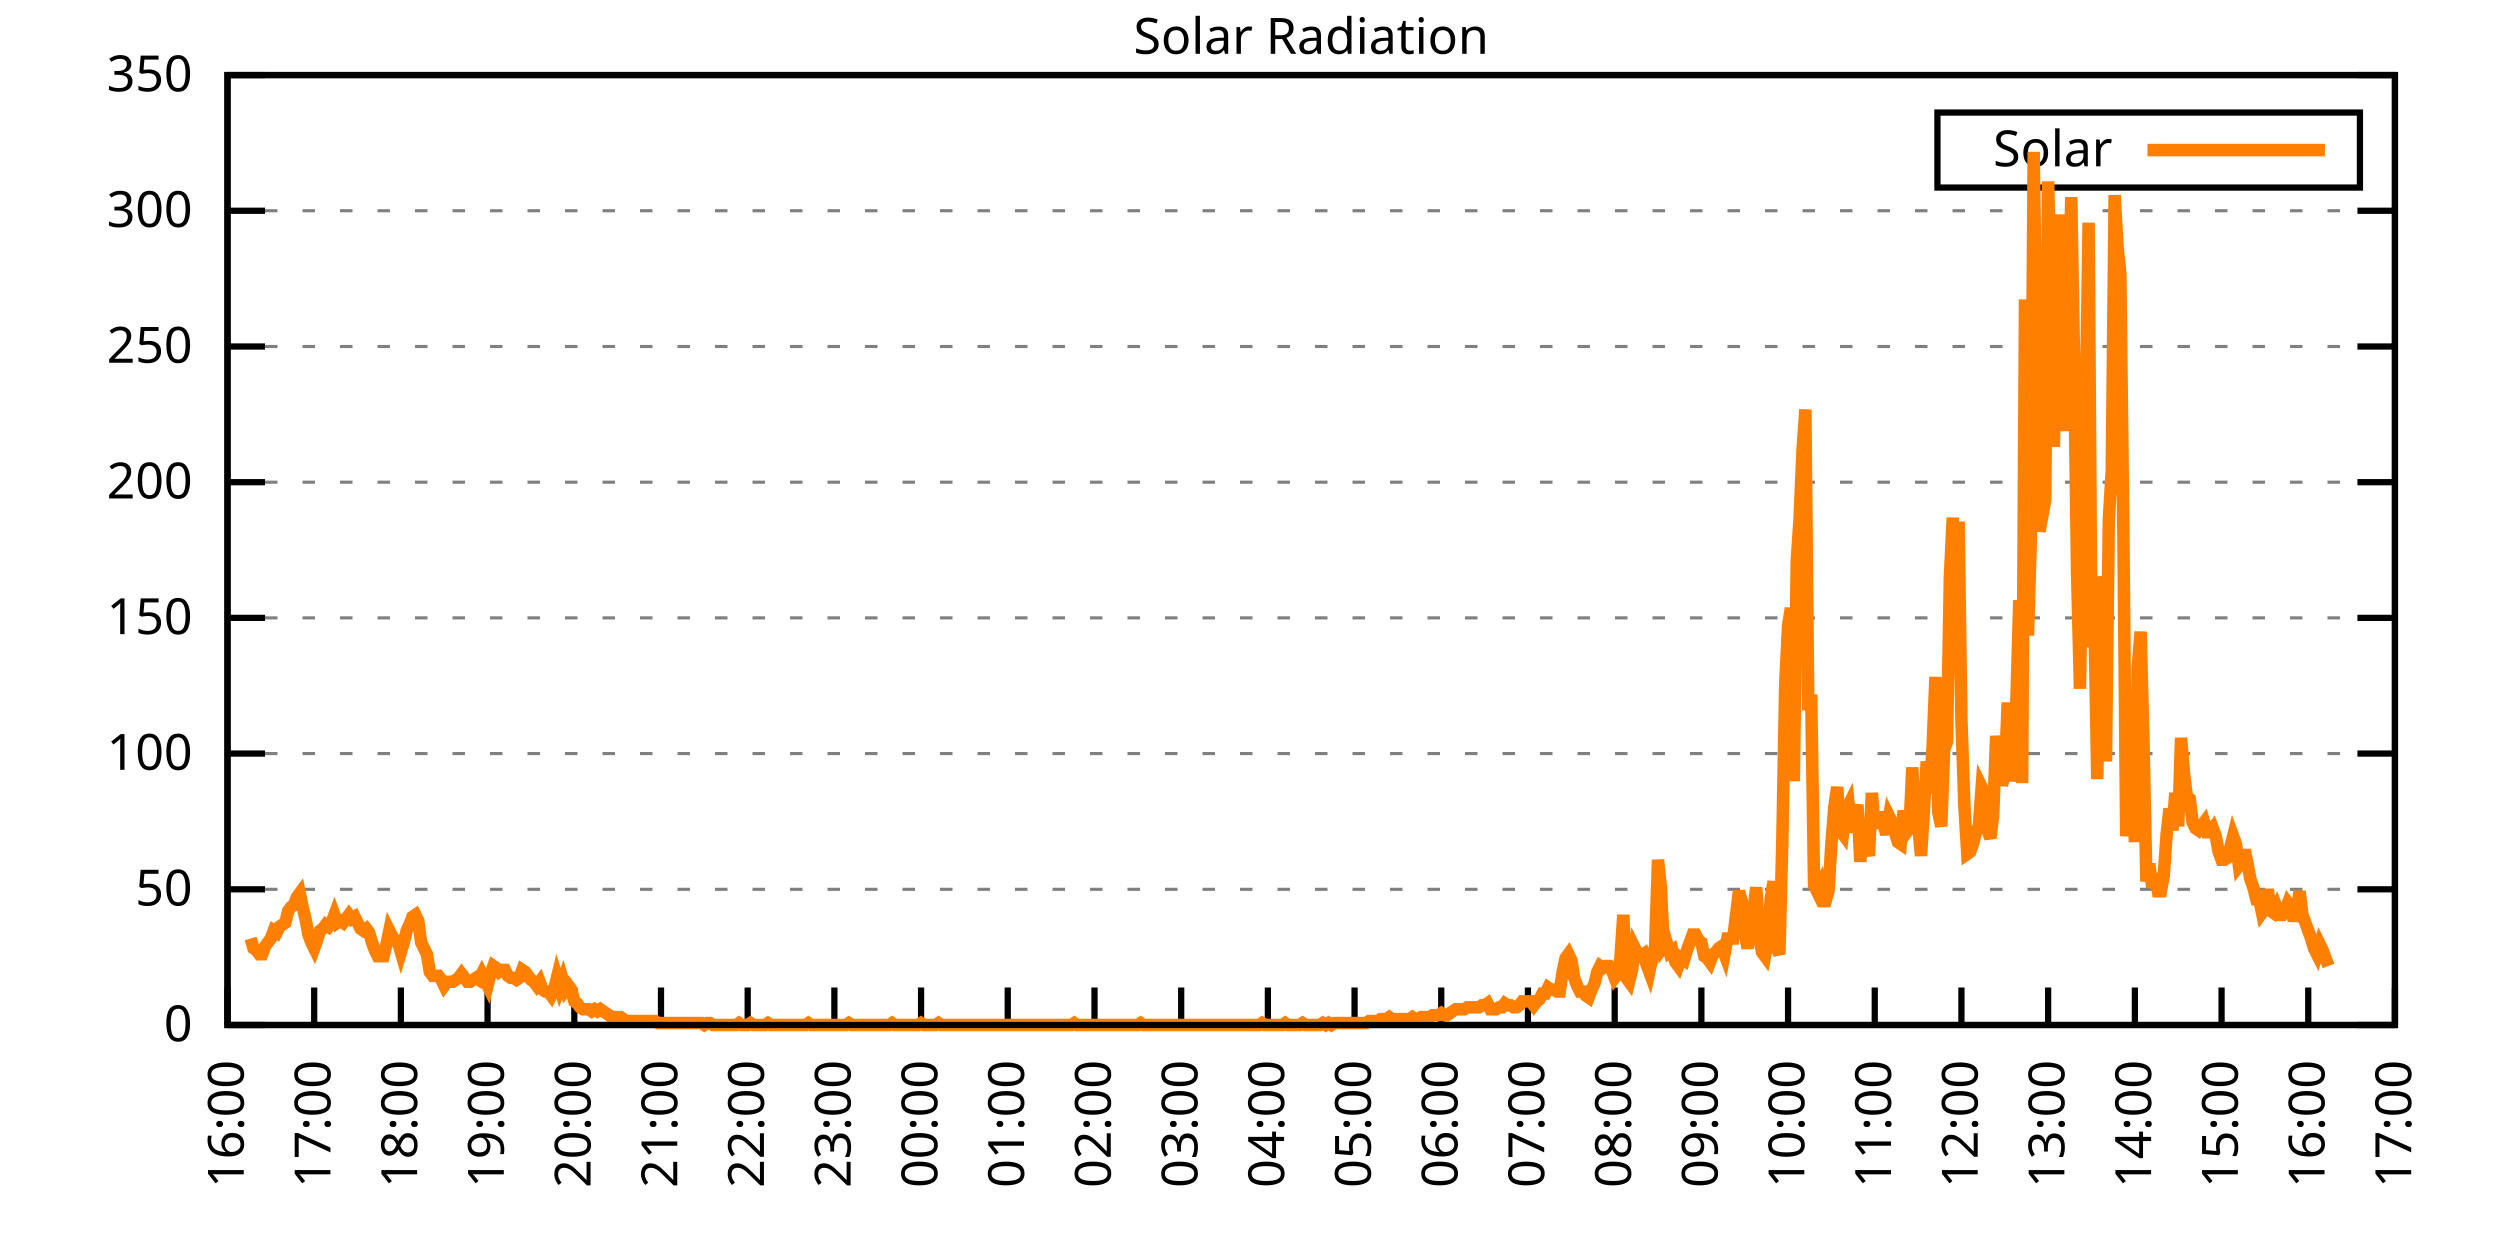
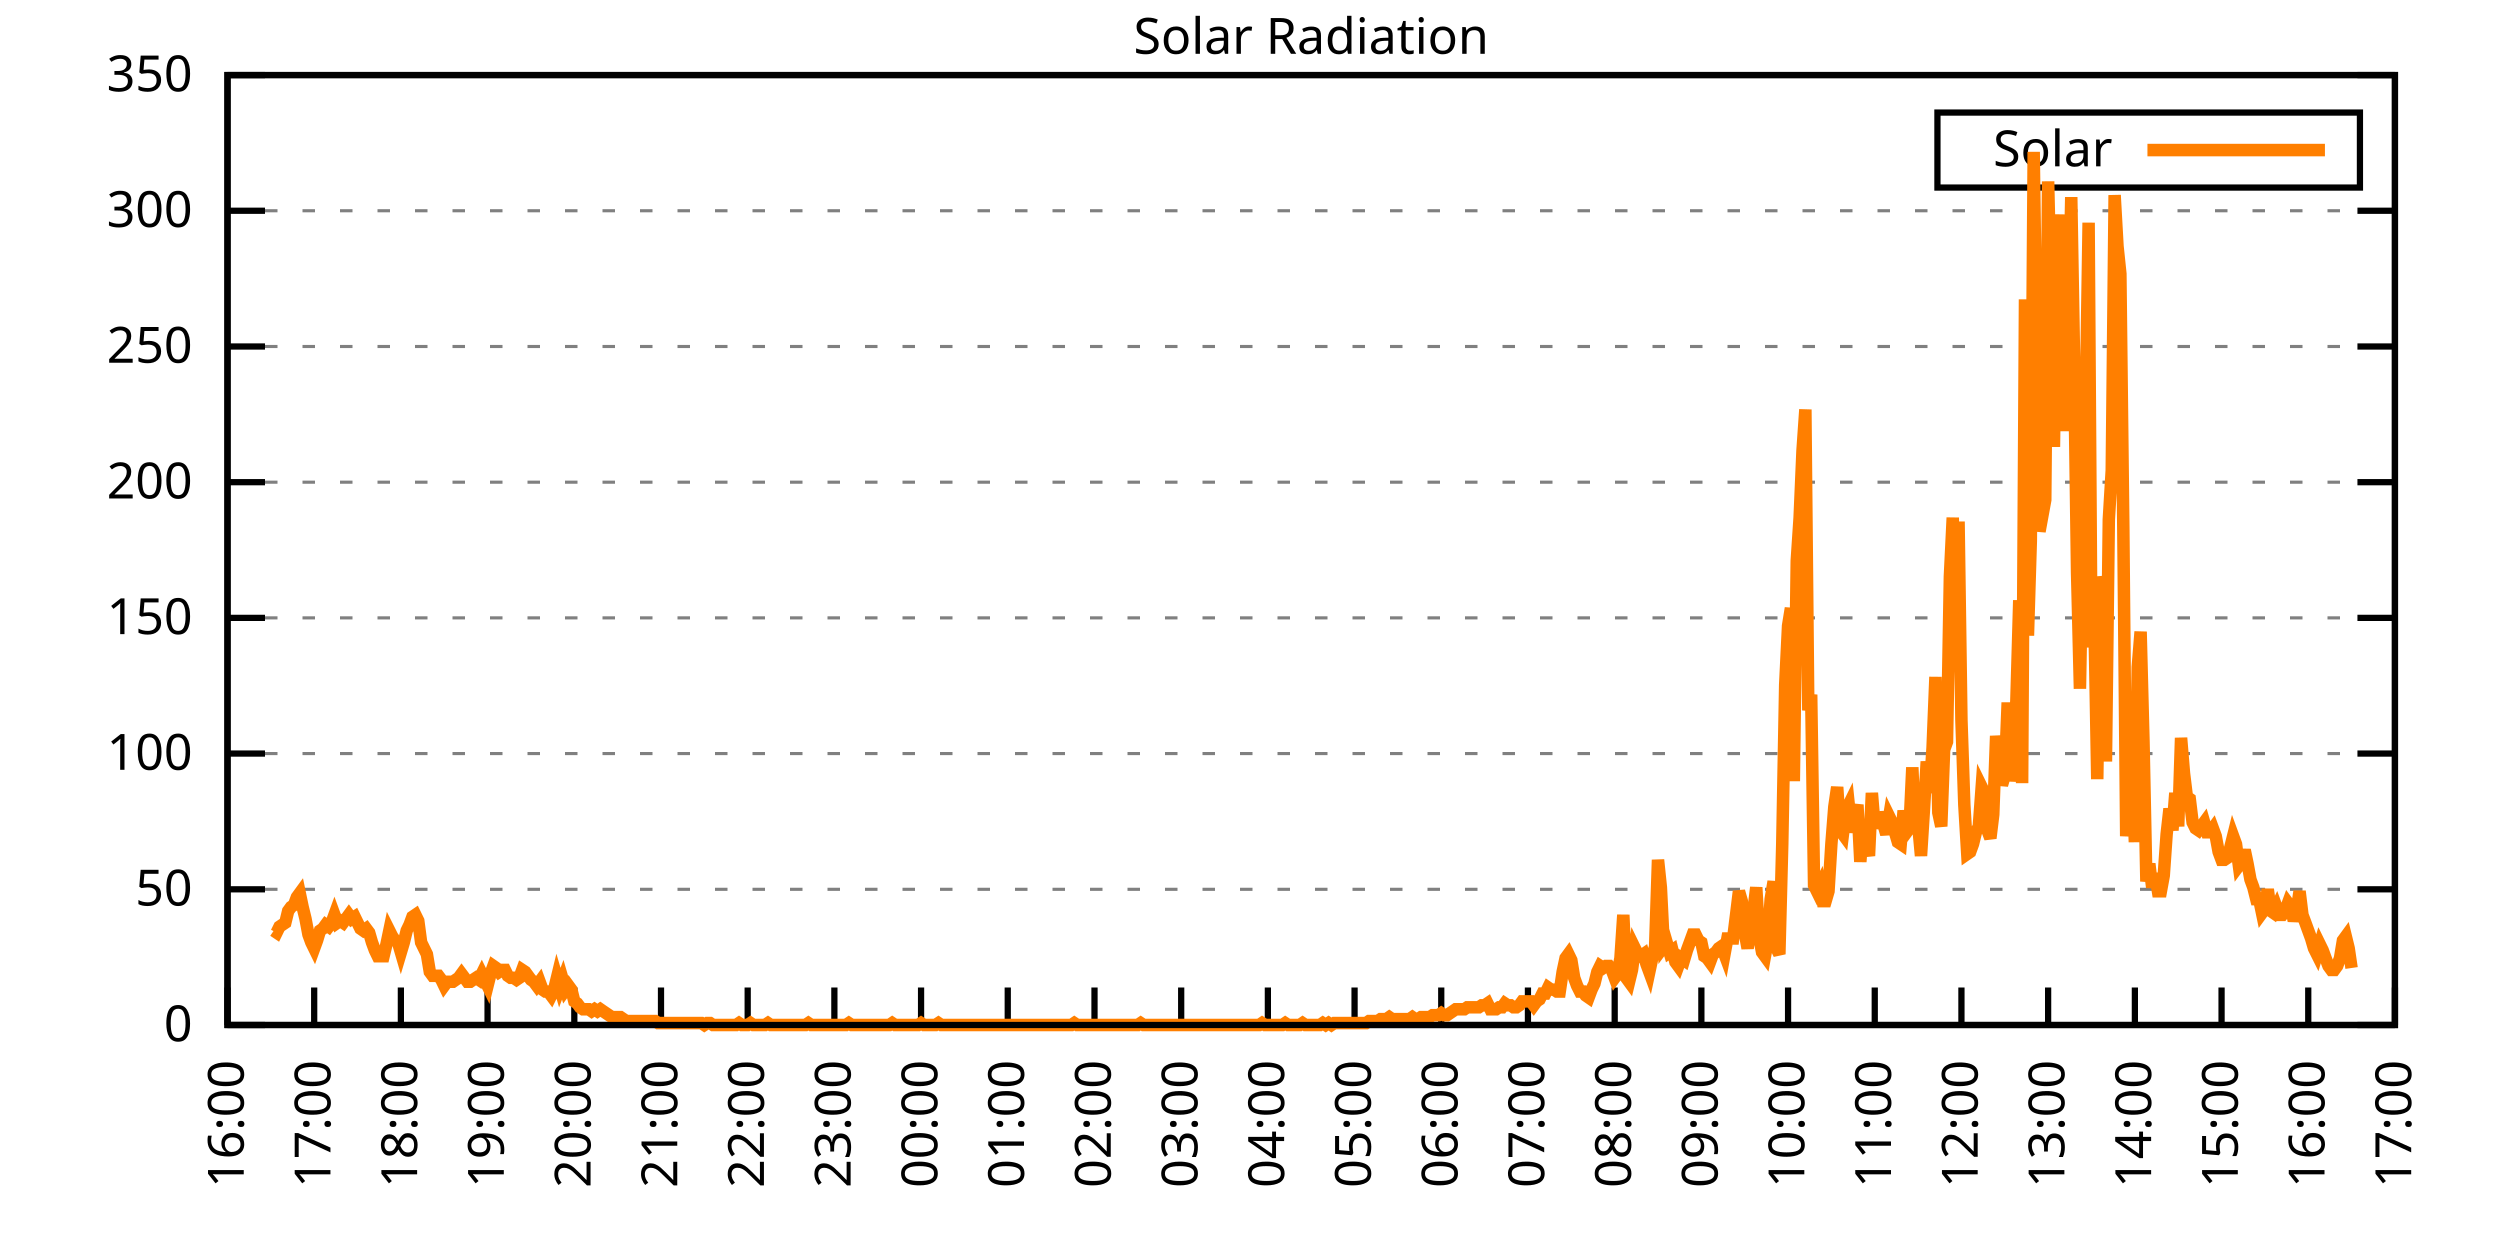
<svg xmlns="http://www.w3.org/2000/svg" xmlns:xlink="http://www.w3.org/1999/xlink" width="400" height="200" viewBox="0 0 400 200">
  <g id="gnuplot_canvas">
    <rect x="0" y="0" width="400" height="200" fill="none" />
    <defs>
      <circle id="gpDot" r="0.5" stroke-width="0.5" stroke="currentColor" />
      <path id="gpPt0" stroke-width="0.333" stroke="currentColor" d="M-1,0 h2 M0,-1 v2" />
      <path id="gpPt1" stroke-width="0.333" stroke="currentColor" d="M-1,-1 L1,1 M1,-1 L-1,1" />
      <path id="gpPt2" stroke-width="0.333" stroke="currentColor" d="M-1,0 L1,0 M0,-1 L0,1 M-1,-1 L1,1 M-1,1 L1,-1" />
      <rect id="gpPt3" stroke-width="0.333" stroke="currentColor" x="-1" y="-1" width="2" height="2" />
      <rect id="gpPt4" stroke-width="0.333" stroke="currentColor" fill="currentColor" x="-1" y="-1" width="2" height="2" />
      <circle id="gpPt5" stroke-width="0.333" stroke="currentColor" cx="0" cy="0" r="1" />
      <use xlink:href="#gpPt5" id="gpPt6" fill="currentColor" stroke="none" />
      <path id="gpPt7" stroke-width="0.333" stroke="currentColor" d="M0,-1.33 L-1.33,0.67 L1.33,0.67 z" />
      <use xlink:href="#gpPt7" id="gpPt8" fill="currentColor" stroke="none" />
      <use xlink:href="#gpPt7" id="gpPt9" stroke="currentColor" transform="rotate(180)" />
      <use xlink:href="#gpPt9" id="gpPt10" fill="currentColor" stroke="none" />
      <use xlink:href="#gpPt3" id="gpPt11" stroke="currentColor" transform="rotate(45)" />
      <use xlink:href="#gpPt11" id="gpPt12" fill="currentColor" stroke="none" />
      <path id="gpPt13" stroke-width="0.333" stroke="currentColor" d="M0,1.330 L1.265,0.411 L0.782,-1.067 L-0.782,-1.076 L-1.265,0.411 z" />
      <use xlink:href="#gpPt13" id="gpPt14" fill="currentColor" stroke="none" />
      <filter id="textbox" filterUnits="objectBoundingBox" x="0" y="0" height="1" width="1">
        <feFlood flood-color="white" flood-opacity="1" result="bgnd" />
        <feComposite in="SourceGraphic" in2="bgnd" operator="atop" />
      </filter>
      <filter id="greybox" filterUnits="objectBoundingBox" x="0" y="0" height="1" width="1">
        <feFlood flood-color="lightgrey" flood-opacity="1" result="grey" />
        <feComposite in="SourceGraphic" in2="grey" operator="atop" />
      </filter>
    </defs>
    <g fill="none" color="white" stroke="currentColor" stroke-width="1.00" stroke-linecap="butt" stroke-linejoin="miter">
</g>
    <g fill="none" color="black" stroke="currentColor" stroke-width="1.00" stroke-linecap="butt" stroke-linejoin="miter">
      <g stroke="none" shape-rendering="crispEdges">
        <polygon fill="rgb(255, 255, 255)" points="36.40,164.00 383.18,164.00 383.18,12.02 36.40,12.02 " />
      </g>
    </g>
    <g fill="none" color="black" stroke="currentColor" stroke-width="1.00" stroke-linecap="butt" stroke-linejoin="miter">
</g>
    <g fill="none" color="black" stroke="black" stroke-width="0.50" stroke-linecap="butt" stroke-linejoin="miter">
</g>
    <g fill="none" color="gray" stroke="currentColor" stroke-width="0.50" stroke-linecap="butt" stroke-linejoin="miter">
      <path stroke="gray" stroke-dasharray="2,4" class="gridline" d="M36.40,164.00 L383.19,164.00  " />
    </g>
    <g fill="none" color="gray" stroke="gray" stroke-width="1.00" stroke-linecap="butt" stroke-linejoin="miter">
</g>
    <g fill="none" color="black" stroke="currentColor" stroke-width="1.00" stroke-linecap="butt" stroke-linejoin="miter">
      <path stroke="black" d="M36.40,164.00 L42.40,164.00 M383.19,164.00 L377.19,164.00  " />
      <g transform="translate(30.80,166.60)" stroke="none" fill="black" font-family="Sans" font-size="8.00" text-anchor="end">
        <text>
          <tspan font-family="Sans"> 0</tspan>
        </text>
      </g>
    </g>
    <g fill="none" color="black" stroke="currentColor" stroke-width="1.00" stroke-linecap="butt" stroke-linejoin="miter">
</g>
    <g fill="none" color="black" stroke="black" stroke-width="0.50" stroke-linecap="butt" stroke-linejoin="miter">
</g>
    <g fill="none" color="gray" stroke="currentColor" stroke-width="0.50" stroke-linecap="butt" stroke-linejoin="miter">
      <path stroke="gray" stroke-dasharray="2,4" class="gridline" d="M36.40,142.29 L383.19,142.29  " />
    </g>
    <g fill="none" color="gray" stroke="gray" stroke-width="1.00" stroke-linecap="butt" stroke-linejoin="miter">
</g>
    <g fill="none" color="black" stroke="currentColor" stroke-width="1.00" stroke-linecap="butt" stroke-linejoin="miter">
      <path stroke="black" d="M36.40,142.29 L42.40,142.29 M383.19,142.29 L377.19,142.29  " />
      <g transform="translate(30.80,144.89)" stroke="none" fill="black" font-family="Sans" font-size="8.00" text-anchor="end">
        <text>
          <tspan font-family="Sans"> 50</tspan>
        </text>
      </g>
    </g>
    <g fill="none" color="black" stroke="currentColor" stroke-width="1.00" stroke-linecap="butt" stroke-linejoin="miter">
</g>
    <g fill="none" color="black" stroke="black" stroke-width="0.50" stroke-linecap="butt" stroke-linejoin="miter">
</g>
    <g fill="none" color="gray" stroke="currentColor" stroke-width="0.50" stroke-linecap="butt" stroke-linejoin="miter">
      <path stroke="gray" stroke-dasharray="2,4" class="gridline" d="M36.40,120.57 L383.19,120.57  " />
    </g>
    <g fill="none" color="gray" stroke="gray" stroke-width="1.00" stroke-linecap="butt" stroke-linejoin="miter">
</g>
    <g fill="none" color="black" stroke="currentColor" stroke-width="1.00" stroke-linecap="butt" stroke-linejoin="miter">
      <path stroke="black" d="M36.40,120.57 L42.40,120.57 M383.19,120.57 L377.19,120.57  " />
      <g transform="translate(30.80,123.17)" stroke="none" fill="black" font-family="Sans" font-size="8.00" text-anchor="end">
        <text>
          <tspan font-family="Sans"> 100</tspan>
        </text>
      </g>
    </g>
    <g fill="none" color="black" stroke="currentColor" stroke-width="1.00" stroke-linecap="butt" stroke-linejoin="miter">
</g>
    <g fill="none" color="black" stroke="black" stroke-width="0.50" stroke-linecap="butt" stroke-linejoin="miter">
</g>
    <g fill="none" color="gray" stroke="currentColor" stroke-width="0.50" stroke-linecap="butt" stroke-linejoin="miter">
      <path stroke="gray" stroke-dasharray="2,4" class="gridline" d="M36.40,98.86 L383.19,98.86  " />
    </g>
    <g fill="none" color="gray" stroke="gray" stroke-width="1.00" stroke-linecap="butt" stroke-linejoin="miter">
</g>
    <g fill="none" color="black" stroke="currentColor" stroke-width="1.00" stroke-linecap="butt" stroke-linejoin="miter">
      <path stroke="black" d="M36.40,98.86 L42.40,98.86 M383.19,98.86 L377.19,98.86  " />
      <g transform="translate(30.80,101.46)" stroke="none" fill="black" font-family="Sans" font-size="8.00" text-anchor="end">
        <text>
          <tspan font-family="Sans"> 150</tspan>
        </text>
      </g>
    </g>
    <g fill="none" color="black" stroke="currentColor" stroke-width="1.00" stroke-linecap="butt" stroke-linejoin="miter">
</g>
    <g fill="none" color="black" stroke="black" stroke-width="0.50" stroke-linecap="butt" stroke-linejoin="miter">
</g>
    <g fill="none" color="gray" stroke="currentColor" stroke-width="0.50" stroke-linecap="butt" stroke-linejoin="miter">
      <path stroke="gray" stroke-dasharray="2,4" class="gridline" d="M36.40,77.15 L383.19,77.15  " />
    </g>
    <g fill="none" color="gray" stroke="gray" stroke-width="1.00" stroke-linecap="butt" stroke-linejoin="miter">
</g>
    <g fill="none" color="black" stroke="currentColor" stroke-width="1.00" stroke-linecap="butt" stroke-linejoin="miter">
      <path stroke="black" d="M36.40,77.15 L42.40,77.15 M383.19,77.15 L377.19,77.15  " />
      <g transform="translate(30.80,79.75)" stroke="none" fill="black" font-family="Sans" font-size="8.00" text-anchor="end">
        <text>
          <tspan font-family="Sans"> 200</tspan>
        </text>
      </g>
    </g>
    <g fill="none" color="black" stroke="currentColor" stroke-width="1.00" stroke-linecap="butt" stroke-linejoin="miter">
</g>
    <g fill="none" color="black" stroke="black" stroke-width="0.50" stroke-linecap="butt" stroke-linejoin="miter">
</g>
    <g fill="none" color="gray" stroke="currentColor" stroke-width="0.50" stroke-linecap="butt" stroke-linejoin="miter">
      <path stroke="gray" stroke-dasharray="2,4" class="gridline" d="M36.40,55.44 L383.19,55.44  " />
    </g>
    <g fill="none" color="gray" stroke="gray" stroke-width="1.00" stroke-linecap="butt" stroke-linejoin="miter">
</g>
    <g fill="none" color="black" stroke="currentColor" stroke-width="1.00" stroke-linecap="butt" stroke-linejoin="miter">
      <path stroke="black" d="M36.40,55.44 L42.40,55.44 M383.19,55.44 L377.19,55.44  " />
      <g transform="translate(30.80,58.04)" stroke="none" fill="black" font-family="Sans" font-size="8.00" text-anchor="end">
        <text>
          <tspan font-family="Sans"> 250</tspan>
        </text>
      </g>
    </g>
    <g fill="none" color="black" stroke="currentColor" stroke-width="1.00" stroke-linecap="butt" stroke-linejoin="miter">
</g>
    <g fill="none" color="black" stroke="black" stroke-width="0.50" stroke-linecap="butt" stroke-linejoin="miter">
</g>
    <g fill="none" color="gray" stroke="currentColor" stroke-width="0.50" stroke-linecap="butt" stroke-linejoin="miter">
      <path stroke="gray" stroke-dasharray="2,4" class="gridline" d="M36.40,33.72 L383.19,33.72  " />
    </g>
    <g fill="none" color="gray" stroke="gray" stroke-width="1.00" stroke-linecap="butt" stroke-linejoin="miter">
</g>
    <g fill="none" color="black" stroke="currentColor" stroke-width="1.00" stroke-linecap="butt" stroke-linejoin="miter">
      <path stroke="black" d="M36.40,33.72 L42.40,33.72 M383.19,33.72 L377.19,33.72  " />
      <g transform="translate(30.80,36.32)" stroke="none" fill="black" font-family="Sans" font-size="8.00" text-anchor="end">
        <text>
          <tspan font-family="Sans"> 300</tspan>
        </text>
      </g>
    </g>
    <g fill="none" color="black" stroke="currentColor" stroke-width="1.00" stroke-linecap="butt" stroke-linejoin="miter">
</g>
    <g fill="none" color="black" stroke="black" stroke-width="0.50" stroke-linecap="butt" stroke-linejoin="miter">
</g>
    <g fill="none" color="gray" stroke="currentColor" stroke-width="0.50" stroke-linecap="butt" stroke-linejoin="miter">
      <path stroke="gray" stroke-dasharray="2,4" class="gridline" d="M36.40,12.01 L383.19,12.01  " />
    </g>
    <g fill="none" color="gray" stroke="gray" stroke-width="1.00" stroke-linecap="butt" stroke-linejoin="miter">
</g>
    <g fill="none" color="black" stroke="currentColor" stroke-width="1.00" stroke-linecap="butt" stroke-linejoin="miter">
      <path stroke="black" d="M36.40,12.01 L42.40,12.01 M383.19,12.01 L377.19,12.01  " />
      <g transform="translate(30.80,14.61)" stroke="none" fill="black" font-family="Sans" font-size="8.00" text-anchor="end">
        <text>
          <tspan font-family="Sans"> 350</tspan>
        </text>
      </g>
    </g>
    <g fill="none" color="black" stroke="currentColor" stroke-width="1.00" stroke-linecap="butt" stroke-linejoin="miter">
      <path stroke="black" d="M36.40,164.00 L36.40,158.00  " />
      <g transform="translate(39.00,169.60) rotate(270.00)" stroke="none" fill="black" font-family="Sans" font-size="8.00" text-anchor="end">
        <text>
          <tspan font-family="Sans">16:00</tspan>
        </text>
      </g>
    </g>
    <g fill="none" color="black" stroke="currentColor" stroke-width="1.00" stroke-linecap="butt" stroke-linejoin="miter">
      <path stroke="black" d="M50.27,164.00 L50.27,158.00  " />
      <g transform="translate(52.87,169.60) rotate(270.00)" stroke="none" fill="black" font-family="Sans" font-size="8.00" text-anchor="end">
        <text>
          <tspan font-family="Sans">17:00</tspan>
        </text>
      </g>
    </g>
    <g fill="none" color="black" stroke="currentColor" stroke-width="1.00" stroke-linecap="butt" stroke-linejoin="miter">
      <path stroke="black" d="M64.14,164.00 L64.14,158.00  " />
      <g transform="translate(66.74,169.60) rotate(270.00)" stroke="none" fill="black" font-family="Sans" font-size="8.00" text-anchor="end">
        <text>
          <tspan font-family="Sans">18:00</tspan>
        </text>
      </g>
    </g>
    <g fill="none" color="black" stroke="currentColor" stroke-width="1.00" stroke-linecap="butt" stroke-linejoin="miter">
      <path stroke="black" d="M78.01,164.00 L78.01,158.00  " />
      <g transform="translate(80.61,169.60) rotate(270.00)" stroke="none" fill="black" font-family="Sans" font-size="8.00" text-anchor="end">
        <text>
          <tspan font-family="Sans">19:00</tspan>
        </text>
      </g>
    </g>
    <g fill="none" color="black" stroke="currentColor" stroke-width="1.00" stroke-linecap="butt" stroke-linejoin="miter">
      <path stroke="black" d="M91.89,164.00 L91.89,158.00  " />
      <g transform="translate(94.49,169.60) rotate(270.00)" stroke="none" fill="black" font-family="Sans" font-size="8.00" text-anchor="end">
        <text>
          <tspan font-family="Sans">20:00</tspan>
        </text>
      </g>
    </g>
    <g fill="none" color="black" stroke="currentColor" stroke-width="1.00" stroke-linecap="butt" stroke-linejoin="miter">
      <path stroke="black" d="M105.76,164.00 L105.76,158.00  " />
      <g transform="translate(108.36,169.60) rotate(270.00)" stroke="none" fill="black" font-family="Sans" font-size="8.00" text-anchor="end">
        <text>
          <tspan font-family="Sans">21:00</tspan>
        </text>
      </g>
    </g>
    <g fill="none" color="black" stroke="currentColor" stroke-width="1.00" stroke-linecap="butt" stroke-linejoin="miter">
      <path stroke="black" d="M119.63,164.00 L119.63,158.00  " />
      <g transform="translate(122.23,169.60) rotate(270.00)" stroke="none" fill="black" font-family="Sans" font-size="8.00" text-anchor="end">
        <text>
          <tspan font-family="Sans">22:00</tspan>
        </text>
      </g>
    </g>
    <g fill="none" color="black" stroke="currentColor" stroke-width="1.00" stroke-linecap="butt" stroke-linejoin="miter">
      <path stroke="black" d="M133.50,164.00 L133.50,158.00  " />
      <g transform="translate(136.10,169.60) rotate(270.00)" stroke="none" fill="black" font-family="Sans" font-size="8.00" text-anchor="end">
        <text>
          <tspan font-family="Sans">23:00</tspan>
        </text>
      </g>
    </g>
    <g fill="none" color="black" stroke="currentColor" stroke-width="1.00" stroke-linecap="butt" stroke-linejoin="miter">
      <path stroke="black" d="M147.37,164.00 L147.37,158.00  " />
      <g transform="translate(149.97,169.60) rotate(270.00)" stroke="none" fill="black" font-family="Sans" font-size="8.00" text-anchor="end">
        <text>
          <tspan font-family="Sans">00:00</tspan>
        </text>
      </g>
    </g>
    <g fill="none" color="black" stroke="currentColor" stroke-width="1.00" stroke-linecap="butt" stroke-linejoin="miter">
      <path stroke="black" d="M161.24,164.00 L161.24,158.00  " />
      <g transform="translate(163.84,169.60) rotate(270.00)" stroke="none" fill="black" font-family="Sans" font-size="8.00" text-anchor="end">
        <text>
          <tspan font-family="Sans">01:00</tspan>
        </text>
      </g>
    </g>
    <g fill="none" color="black" stroke="currentColor" stroke-width="1.00" stroke-linecap="butt" stroke-linejoin="miter">
      <path stroke="black" d="M175.12,164.00 L175.12,158.00  " />
      <g transform="translate(177.72,169.60) rotate(270.00)" stroke="none" fill="black" font-family="Sans" font-size="8.00" text-anchor="end">
        <text>
          <tspan font-family="Sans">02:00</tspan>
        </text>
      </g>
    </g>
    <g fill="none" color="black" stroke="currentColor" stroke-width="1.00" stroke-linecap="butt" stroke-linejoin="miter">
      <path stroke="black" d="M188.99,164.00 L188.99,158.00  " />
      <g transform="translate(191.59,169.60) rotate(270.00)" stroke="none" fill="black" font-family="Sans" font-size="8.00" text-anchor="end">
        <text>
          <tspan font-family="Sans">03:00</tspan>
        </text>
      </g>
    </g>
    <g fill="none" color="black" stroke="currentColor" stroke-width="1.00" stroke-linecap="butt" stroke-linejoin="miter">
      <path stroke="black" d="M202.86,164.00 L202.86,158.00  " />
      <g transform="translate(205.46,169.60) rotate(270.00)" stroke="none" fill="black" font-family="Sans" font-size="8.00" text-anchor="end">
        <text>
          <tspan font-family="Sans">04:00</tspan>
        </text>
      </g>
    </g>
    <g fill="none" color="black" stroke="currentColor" stroke-width="1.00" stroke-linecap="butt" stroke-linejoin="miter">
      <path stroke="black" d="M216.73,164.00 L216.73,158.00  " />
      <g transform="translate(219.33,169.60) rotate(270.00)" stroke="none" fill="black" font-family="Sans" font-size="8.00" text-anchor="end">
        <text>
          <tspan font-family="Sans">05:00</tspan>
        </text>
      </g>
    </g>
    <g fill="none" color="black" stroke="currentColor" stroke-width="1.00" stroke-linecap="butt" stroke-linejoin="miter">
      <path stroke="black" d="M230.60,164.00 L230.60,158.00  " />
      <g transform="translate(233.20,169.60) rotate(270.00)" stroke="none" fill="black" font-family="Sans" font-size="8.00" text-anchor="end">
        <text>
          <tspan font-family="Sans">06:00</tspan>
        </text>
      </g>
    </g>
    <g fill="none" color="black" stroke="currentColor" stroke-width="1.00" stroke-linecap="butt" stroke-linejoin="miter">
      <path stroke="black" d="M244.47,164.00 L244.47,158.00  " />
      <g transform="translate(247.07,169.60) rotate(270.00)" stroke="none" fill="black" font-family="Sans" font-size="8.00" text-anchor="end">
        <text>
          <tspan font-family="Sans">07:00</tspan>
        </text>
      </g>
    </g>
    <g fill="none" color="black" stroke="currentColor" stroke-width="1.00" stroke-linecap="butt" stroke-linejoin="miter">
      <path stroke="black" d="M258.35,164.00 L258.35,158.00  " />
      <g transform="translate(260.95,169.60) rotate(270.00)" stroke="none" fill="black" font-family="Sans" font-size="8.00" text-anchor="end">
        <text>
          <tspan font-family="Sans">08:00</tspan>
        </text>
      </g>
    </g>
    <g fill="none" color="black" stroke="currentColor" stroke-width="1.00" stroke-linecap="butt" stroke-linejoin="miter">
      <path stroke="black" d="M272.22,164.00 L272.22,158.00  " />
      <g transform="translate(274.82,169.60) rotate(270.00)" stroke="none" fill="black" font-family="Sans" font-size="8.00" text-anchor="end">
        <text>
          <tspan font-family="Sans">09:00</tspan>
        </text>
      </g>
    </g>
    <g fill="none" color="black" stroke="currentColor" stroke-width="1.00" stroke-linecap="butt" stroke-linejoin="miter">
      <path stroke="black" d="M286.09,164.00 L286.09,158.00  " />
      <g transform="translate(288.69,169.60) rotate(270.00)" stroke="none" fill="black" font-family="Sans" font-size="8.00" text-anchor="end">
        <text>
          <tspan font-family="Sans">10:00</tspan>
        </text>
      </g>
    </g>
    <g fill="none" color="black" stroke="currentColor" stroke-width="1.00" stroke-linecap="butt" stroke-linejoin="miter">
      <path stroke="black" d="M299.96,164.00 L299.96,158.00  " />
      <g transform="translate(302.56,169.60) rotate(270.00)" stroke="none" fill="black" font-family="Sans" font-size="8.00" text-anchor="end">
        <text>
          <tspan font-family="Sans">11:00</tspan>
        </text>
      </g>
    </g>
    <g fill="none" color="black" stroke="currentColor" stroke-width="1.00" stroke-linecap="butt" stroke-linejoin="miter">
      <path stroke="black" d="M313.83,164.00 L313.83,158.00  " />
      <g transform="translate(316.43,169.60) rotate(270.00)" stroke="none" fill="black" font-family="Sans" font-size="8.00" text-anchor="end">
        <text>
          <tspan font-family="Sans">12:00</tspan>
        </text>
      </g>
    </g>
    <g fill="none" color="black" stroke="currentColor" stroke-width="1.00" stroke-linecap="butt" stroke-linejoin="miter">
      <path stroke="black" d="M327.70,164.00 L327.70,158.00  " />
      <g transform="translate(330.30,169.60) rotate(270.00)" stroke="none" fill="black" font-family="Sans" font-size="8.00" text-anchor="end">
        <text>
          <tspan font-family="Sans">13:00</tspan>
        </text>
      </g>
    </g>
    <g fill="none" color="black" stroke="currentColor" stroke-width="1.00" stroke-linecap="butt" stroke-linejoin="miter">
      <path stroke="black" d="M341.58,164.00 L341.58,158.00  " />
      <g transform="translate(344.18,169.60) rotate(270.00)" stroke="none" fill="black" font-family="Sans" font-size="8.00" text-anchor="end">
        <text>
          <tspan font-family="Sans">14:00</tspan>
        </text>
      </g>
    </g>
    <g fill="none" color="black" stroke="currentColor" stroke-width="1.00" stroke-linecap="butt" stroke-linejoin="miter">
      <path stroke="black" d="M355.45,164.00 L355.45,158.00  " />
      <g transform="translate(358.05,169.60) rotate(270.00)" stroke="none" fill="black" font-family="Sans" font-size="8.00" text-anchor="end">
        <text>
          <tspan font-family="Sans">15:00</tspan>
        </text>
      </g>
    </g>
    <g fill="none" color="black" stroke="currentColor" stroke-width="1.00" stroke-linecap="butt" stroke-linejoin="miter">
      <path stroke="black" d="M369.32,164.00 L369.32,158.00  " />
      <g transform="translate(371.92,169.60) rotate(270.00)" stroke="none" fill="black" font-family="Sans" font-size="8.00" text-anchor="end">
        <text>
          <tspan font-family="Sans">16:00</tspan>
        </text>
      </g>
    </g>
    <g fill="none" color="black" stroke="currentColor" stroke-width="1.00" stroke-linecap="butt" stroke-linejoin="miter">
      <path stroke="black" d="M383.19,164.00 L383.19,158.00  " />
      <g transform="translate(385.79,169.60) rotate(270.00)" stroke="none" fill="black" font-family="Sans" font-size="8.00" text-anchor="end">
        <text>
          <tspan font-family="Sans">17:00</tspan>
        </text>
      </g>
    </g>
    <g fill="none" color="black" stroke="currentColor" stroke-width="1.00" stroke-linecap="butt" stroke-linejoin="miter">
</g>
    <g fill="none" color="black" stroke="currentColor" stroke-width="1.00" stroke-linecap="butt" stroke-linejoin="miter">
      <path stroke="black" d="M36.40,12.01 L36.40,164.00 L383.19,164.00 L383.19,12.01 L36.40,12.01 Z  " />
    </g>
    <g fill="none" color="black" stroke="currentColor" stroke-width="1.00" stroke-linecap="butt" stroke-linejoin="miter">
</g>
    <g fill="none" color="black" stroke="currentColor" stroke-width="1.00" stroke-linecap="butt" stroke-linejoin="miter">
      <path stroke="black" d="M309.99,30.01 L309.99,18.01 L377.59,18.01 L377.59,30.01 L309.99,30.01 Z  " />
    </g>
    <g id="Solar_Radiation_plot_1">
      <g fill="none" color="white" stroke="black" stroke-width="2.00" stroke-linecap="butt" stroke-linejoin="miter">
</g>
      <g fill="none" color="black" stroke="currentColor" stroke-width="2.00" stroke-linecap="butt" stroke-linejoin="miter">
        <g transform="translate(337.99,26.61)" stroke="none" fill="black" font-family="Sans" font-size="8.00" text-anchor="end">
          <text>
            <tspan font-family="Sans">Solar</tspan>
          </text>
        </g>
      </g>
      <g fill="none" color="black" stroke="currentColor" stroke-width="2.00" stroke-linecap="butt" stroke-linejoin="miter">
-         <path stroke="rgb(255, 127,   0)" d="M343.59,24.01 L371.99,24.01 M40.10,150.16 L40.56,151.73 L41.02,152.04 L41.49,152.67 L41.95,152.67 L42.41,151.41   L42.87,150.79 L43.34,150.16 L43.80,148.90 L44.26,149.21 L44.72,148.27 L45.19,147.95 L45.65,147.64 L46.11,145.75   L46.57,145.12 L47.03,144.81 L47.50,143.55 L47.96,142.92 L48.42,145.12 L48.88,147.01 L49.35,149.53 L49.81,150.79   L50.27,151.73 L50.73,150.47 L51.20,148.90 L51.66,148.58 L52.12,147.95 L52.58,148.27 L53.05,147.64 L53.51,146.38   L53.97,147.64 L54.43,147.32 L54.90,147.64 L55.36,147.01 L55.82,146.38 L56.28,147.01 L56.75,146.70 L57.21,147.64   L57.67,148.58 L58.13,148.90 L58.59,148.58 L59.06,149.21 L59.52,150.79 L59.98,152.04 L60.44,152.99 L60.91,152.99   L61.37,152.99 L61.83,151.10 L62.29,148.90 L62.76,149.84 L63.22,150.47 L63.68,150.79 L64.14,152.36 L64.61,150.79   L65.07,148.90 L65.53,147.95 L65.99,146.70 L66.46,146.38 L66.92,147.32 L67.38,150.79 L67.84,151.73 L68.30,152.67   L68.77,155.50 L69.23,156.13 L69.69,156.13 L70.15,156.13 L70.62,156.76 L71.08,157.71 L71.54,157.08 L72.00,157.08   L72.47,157.08 L72.93,156.76 L73.39,156.45 L73.85,155.82 L74.32,156.45 L74.78,157.08 L75.24,157.08 L75.70,156.76   L76.17,156.45 L76.63,156.76 L77.09,155.82 L77.55,156.76 L78.01,157.71 L78.48,155.82 L78.94,154.56 L79.40,154.88   L79.86,155.50 L80.33,155.19 L80.79,155.19 L81.25,156.13 L81.71,156.45 L82.18,156.45 L82.64,156.76 L83.10,156.45   L83.56,155.19 L84.03,155.50 L84.49,156.13 L84.95,156.76 L85.41,157.08 L85.88,157.71 L86.34,157.08 L86.80,158.34   L87.26,158.65 L87.72,158.65 L88.19,159.28 L88.65,158.34 L89.11,156.45 L89.57,158.02 L90.04,156.76 L90.50,158.34   L90.96,157.71 L91.42,158.34 L91.89,160.22 L92.35,160.54 L92.81,161.17 L93.27,161.48 L93.74,161.48 L94.20,161.48   L94.66,161.80 L95.12,161.48 L95.59,161.80 L96.05,161.48 L96.51,161.80 L96.97,162.11 L97.44,162.43 L97.90,162.74   L98.36,162.74 L98.82,162.74 L99.28,162.74 L99.75,163.06 L100.21,163.37 L100.67,163.37 L101.13,163.37 L101.60,163.37   L102.06,163.37 L102.52,163.37 L102.98,163.37 L103.45,163.37 L103.91,163.37 L104.37,163.37 L104.83,163.37 L105.30,163.69   L105.76,163.69 L106.22,163.69 L106.68,163.69 L107.15,163.69 L107.61,163.69 L108.07,163.69 L108.53,163.69 L108.99,163.69   L109.46,163.69 L109.92,163.69 L110.38,163.69 L110.84,163.69 L111.31,163.69 L111.77,163.69 L112.23,163.69 L112.69,164.00   L113.16,163.69 L113.62,163.69 L114.08,164.00 L114.54,164.00 L115.01,164.00 L115.47,164.00 L115.93,164.00 L116.39,164.00   L116.86,164.00 L117.32,164.00 L117.78,164.00 L118.24,163.69 L118.70,164.00 L119.17,164.00 L119.63,164.00 L120.09,163.69   L120.55,164.00 L121.02,164.00 L121.48,164.00 L121.94,164.00 L122.40,164.00 L122.87,163.69 L123.33,164.00 L123.79,164.00   L124.25,164.00 L124.72,164.00 L125.18,164.00 L125.64,164.00 L126.10,164.00 L126.57,164.00 L127.03,164.00 L127.49,164.00   L127.95,164.00 L128.41,164.00 L128.88,164.00 L129.34,163.69 L129.80,164.00 L130.26,164.00 L130.73,164.00 L131.19,164.00   L131.65,164.00 L132.11,164.00 L132.58,164.00 L133.04,164.00 L133.50,164.00 L133.96,164.00 L134.43,164.00 L134.89,164.00   L135.35,164.00 L135.81,163.69 L136.28,164.00 L136.74,164.00 L137.20,164.00 L137.66,164.00 L138.13,164.00 L138.59,164.00   L139.05,164.00 L139.51,164.00 L139.97,164.00 L140.44,164.00 L140.90,164.00 L141.36,164.00 L141.82,164.00 L142.29,164.00   L142.75,163.69 L143.21,164.00 L143.67,164.00 L144.14,164.00 L144.60,164.00 L145.06,164.00 L145.52,164.00 L145.99,164.00   L146.45,164.00 L146.91,164.00 L147.37,163.69 L147.84,164.00 L148.30,164.00 L148.76,164.00 L149.22,164.00 L149.68,164.00   L150.15,163.69 L150.61,164.00 L151.07,164.00 L151.53,164.00 L152.00,164.00 L152.46,164.00 L152.92,164.00 L153.38,164.00   L153.85,164.00 L154.31,164.00 L154.77,164.00 L155.23,164.00 L155.70,164.00 L156.16,164.00 L156.62,164.00 L157.08,164.00   L157.55,164.00 L158.01,164.00 L158.47,164.00 L158.93,164.00 L159.39,164.00 L159.86,164.00 L160.32,164.00 L160.78,164.00   L161.24,164.00 L161.71,164.00 L162.17,164.00 L162.63,164.00 L163.09,164.00 L163.56,164.00 L164.02,164.00 L164.48,164.00   L164.94,164.00 L165.41,164.00 L165.87,164.00 L166.33,164.00 L166.79,164.00 L167.26,164.00 L167.72,164.00 L168.18,164.00   L168.64,164.00 L169.10,164.00 L169.57,164.00 L170.03,164.00 L170.49,164.00 L170.95,164.00 L171.42,164.00 L171.88,163.69   L172.34,164.00 L172.80,164.00 L173.27,164.00 L173.73,164.00 L174.19,164.00 L174.65,164.00 L175.12,164.00 L175.58,164.00   L176.04,164.00 L176.50,164.00 L176.97,164.00 L177.43,164.00 L177.89,164.00 L178.35,164.00 L178.82,164.00 L179.28,164.00   L179.74,164.00 L180.20,164.00 L180.66,164.00 L181.13,164.00 L181.59,164.00 L182.05,164.00 L182.51,163.69 L182.98,164.00   L183.44,164.00 L183.90,164.00 L184.36,164.00 L184.83,164.00 L185.29,164.00 L185.75,164.00 L186.21,164.00 L186.68,164.00   L187.14,164.00 L187.60,164.00 L188.06,164.00 L188.53,164.00 L188.99,164.00 L189.45,164.00 L189.91,164.00 L190.37,164.00   L190.84,164.00 L191.30,164.00 L191.76,164.00 L192.22,164.00 L192.69,164.00 L193.15,164.00 L193.61,164.00 L194.07,164.00   L194.54,164.00 L195.00,164.00 L195.46,164.00 L195.92,164.00 L196.39,164.00 L196.85,164.00 L197.31,164.00 L197.77,164.00   L198.24,164.00 L198.70,164.00 L199.16,164.00 L199.62,164.00 L200.08,164.00 L200.55,164.00 L201.01,164.00 L201.47,164.00   L201.93,163.69 L202.40,164.00 L202.86,164.00 L203.32,164.00 L203.78,164.00 L204.25,164.00 L204.71,164.00 L205.17,164.00   L205.63,163.69 L206.10,164.00 L206.56,164.00 L207.02,164.00 L207.48,164.00 L207.95,164.00 L208.41,163.69 L208.87,164.00   L209.33,164.00 L209.80,164.00 L210.26,164.00 L210.72,164.00 L211.18,164.00 L211.64,163.69 L212.11,164.00 L212.57,163.69   L213.03,164.00 L213.49,163.69 L213.96,163.69 L214.42,163.69 L214.88,163.69 L215.34,163.69 L215.81,163.69 L216.27,163.69   L216.73,163.69 L217.19,163.69 L217.66,163.69 L218.12,163.69 L218.58,163.69 L219.04,163.37 L219.51,163.37 L219.97,163.37   L220.43,163.37 L220.89,163.06 L221.35,163.06 L221.82,163.06 L222.28,162.74 L222.74,163.06 L223.20,163.06 L223.67,163.06   L224.13,163.06 L224.59,163.06 L225.05,163.06 L225.52,163.06 L225.98,162.74 L226.44,163.06 L226.90,163.06 L227.37,162.74   L227.83,162.74 L228.29,162.74 L228.75,162.74 L229.22,162.43 L229.68,162.43 L230.14,162.43 L230.60,162.11 L231.06,162.43   L231.53,162.43 L231.99,162.11 L232.45,161.80 L232.91,161.48 L233.38,161.48 L233.84,161.48 L234.30,161.48 L234.76,161.17   L235.23,161.17 L235.69,161.17 L236.15,161.17 L236.61,161.17 L237.08,160.85 L237.54,160.85 L238.00,160.54 L238.46,161.48   L238.93,161.48 L239.39,161.48 L239.85,161.17 L240.31,161.17 L240.77,160.54 L241.24,160.85 L241.70,160.85 L242.16,161.17   L242.62,161.17 L243.09,160.85 L243.55,160.22 L244.01,160.22 L244.47,160.22 L244.94,160.22 L245.40,160.85 L245.86,160.22   L246.32,159.91 L246.79,158.97 L247.25,158.97 L247.71,158.02 L248.17,158.34 L248.64,158.34 L249.10,158.65 L249.56,158.65   L250.02,155.50 L250.49,153.30 L250.95,152.67 L251.41,153.62 L251.87,156.45 L252.33,157.71 L252.80,158.65 L253.26,158.65   L253.72,159.28 L254.18,159.60 L254.65,158.34 L255.11,157.39 L255.57,155.50 L256.03,154.56 L256.50,154.88 L256.96,154.56   L257.42,154.56 L257.88,155.19 L258.35,156.45 L258.81,155.82 L259.27,153.30 L259.73,146.38 L260.20,156.45 L260.66,157.08   L261.12,155.19 L261.58,151.73 L262.04,152.67 L262.51,152.99 L262.97,152.67 L263.43,154.25 L263.89,155.50 L264.36,153.30   L264.82,151.41 L265.28,137.57 L265.74,141.98 L266.21,151.41 L266.67,150.79 L267.13,152.36 L267.59,152.04 L268.06,153.93   L268.52,154.56 L268.98,153.30 L269.44,153.62 L269.91,152.04 L270.37,150.79 L270.83,149.53 L271.29,149.53 L271.75,150.47   L272.22,150.79 L272.68,152.99 L273.14,153.30 L273.60,153.93 L274.07,152.67 L274.53,152.36 L274.99,151.73 L275.45,151.41   L275.92,152.67 L276.38,150.16 L276.84,150.16 L277.30,150.16 L277.77,146.38 L278.23,142.60 L278.69,144.18 L279.15,149.21   L279.62,151.73 L280.08,148.27 L280.54,145.75 L281.00,141.98 L281.46,149.84 L281.93,152.36 L282.39,152.99 L282.85,150.47   L283.31,143.86 L283.78,141.03 L284.24,151.73 L284.70,152.67 L285.16,135.05 L285.63,109.57 L286.09,100.13 L286.55,97.30   L287.01,124.99 L287.48,89.75 L287.94,82.82 L288.40,72.13 L288.86,65.52 L289.33,113.66 L289.79,111.14 L290.25,141.66   L290.71,142.60 L291.18,141.66 L291.64,144.18 L292.10,144.18 L292.56,142.60 L293.02,135.05 L293.49,129.08 L293.95,125.93   L294.41,132.85 L294.87,133.48 L295.34,129.70 L295.80,128.76 L296.26,133.17 L296.72,130.65 L297.19,128.76 L297.65,137.89   L298.11,131.91 L298.57,135.05 L299.04,136.94 L299.50,126.87 L299.96,132.54 L300.42,130.02 L300.89,131.59 L301.35,131.91   L301.81,133.48 L302.27,130.65 L302.73,131.59 L303.20,133.17 L303.66,134.74 L304.12,135.05 L304.58,129.70 L305.05,133.17   L305.51,132.54 L305.97,122.78 L306.43,133.17 L306.90,131.91 L307.36,136.94 L307.82,129.70 L308.28,121.84 L308.75,126.87   L309.21,119.64 L309.67,108.31 L310.13,130.02 L310.60,132.22 L311.06,119.95 L311.52,118.69 L311.98,92.26 L312.44,82.82   L312.91,105.16 L313.37,83.45 L313.83,115.23 L314.29,128.76 L314.76,136.63 L315.22,136.31 L315.68,135.05 L316.14,133.17   L316.61,132.22 L317.07,125.93 L317.53,126.87 L317.99,132.85 L318.46,134.11 L318.92,130.33 L319.38,117.75 L319.84,121.52   L320.31,125.61 L320.77,124.04 L321.23,112.40 L321.69,124.99 L322.15,121.21 L322.62,112.09 L323.08,96.04 L323.54,125.30   L324.00,47.90 L324.47,101.70 L324.93,86.60 L325.39,24.30 L325.85,57.97 L326.32,85.03 L326.78,82.51 L327.24,79.99   L327.70,29.02 L328.17,49.47 L328.63,71.50 L329.09,39.09 L329.55,34.37 L330.02,41.61 L330.48,68.98 L330.94,54.19   L331.40,31.54 L331.87,58.60 L332.33,91.63 L332.79,110.20 L333.25,84.40 L333.71,65.83 L334.18,35.63 L334.64,103.59   L335.10,98.87 L335.56,124.67 L336.03,92.26 L336.49,94.78 L336.95,121.84 L337.41,83.14 L337.88,75.27 L338.34,31.22   L338.80,39.40 L339.26,43.81 L339.73,84.40 L340.19,133.79 L340.65,128.13 L341.11,121.84 L341.58,134.74 L342.04,106.74   L342.50,101.07 L342.96,118.69 L343.42,141.03 L343.89,138.20 L344.35,141.98 L344.81,139.77 L345.27,142.60 L345.74,142.60   L346.20,140.09 L346.66,133.48 L347.12,129.39 L347.59,132.85 L348.05,126.87 L348.51,132.22 L348.97,118.06 L349.44,123.73   L349.90,127.50 L350.36,127.82 L350.82,131.59 L351.29,132.54 L351.75,132.85 L352.21,132.22 L352.67,131.59 L353.13,133.17   L353.60,133.17 L354.06,132.54 L354.52,133.79 L354.98,136.31 L355.45,137.57 L355.91,137.57 L356.37,137.26 L356.83,135.68   L357.30,133.79 L357.76,135.05 L358.22,138.51 L358.68,137.89 L359.15,136.00 L359.61,138.20 L360.07,140.72 L360.53,141.98   L361.00,143.86 L361.46,143.86 L361.92,146.07 L362.38,145.44 L362.84,142.29 L363.31,145.75 L363.77,146.07 L364.23,145.12   L364.69,146.38 L365.16,146.38 L365.62,145.75 L366.08,144.49 L366.54,145.12 L367.01,147.32 L367.47,145.75 L367.93,142.60   L368.39,146.38 L368.86,147.64 L369.32,148.90 L369.78,150.16 L370.24,151.73 L370.71,152.67 L371.17,151.10 L371.63,152.04   L372.09,153.30 L372.56,154.56  " />
+         <path stroke="rgb(255, 127,   0)" d="M343.59,24.01 L371.99,24.01 M43.80,148.90 L44.26,149.21 L44.72,148.27 L45.19,147.95 L45.65,147.64 L46.11,145.75   L46.57,145.12 L47.03,144.81 L47.50,143.55 L47.96,142.92 L48.42,145.12 L48.88,147.01 L49.35,149.53 L49.81,150.79   L50.27,151.73 L50.73,150.47 L51.20,148.90 L51.66,148.58 L52.12,147.95 L52.58,148.27 L53.05,147.64 L53.51,146.38   L53.97,147.64 L54.43,147.32 L54.90,147.64 L55.36,147.01 L55.82,146.38 L56.28,147.01 L56.75,146.70 L57.21,147.64   L57.67,148.58 L58.13,148.90 L58.59,148.58 L59.06,149.21 L59.52,150.79 L59.98,152.04 L60.44,152.99 L60.91,152.99   L61.37,152.99 L61.83,151.10 L62.29,148.90 L62.76,149.84 L63.22,150.47 L63.68,150.79 L64.14,152.36 L64.61,150.79   L65.07,148.90 L65.53,147.95 L65.99,146.70 L66.46,146.38 L66.92,147.32 L67.38,150.79 L67.84,151.73 L68.30,152.67   L68.77,155.50 L69.23,156.13 L69.69,156.13 L70.15,156.13 L70.62,156.76 L71.08,157.71 L71.54,157.08 L72.00,157.08   L72.47,157.08 L72.93,156.76 L73.39,156.45 L73.85,155.82 L74.32,156.45 L74.78,157.08 L75.24,157.08 L75.70,156.76   L76.17,156.45 L76.63,156.76 L77.09,155.82 L77.55,156.76 L78.01,157.71 L78.48,155.82 L78.94,154.56 L79.40,154.88   L79.86,155.50 L80.33,155.19 L80.79,155.19 L81.25,156.13 L81.71,156.45 L82.18,156.45 L82.64,156.76 L83.10,156.45   L83.56,155.19 L84.03,155.50 L84.49,156.13 L84.95,156.76 L85.41,157.08 L85.88,157.71 L86.34,157.08 L86.80,158.34   L87.26,158.65 L87.72,158.65 L88.19,159.28 L88.65,158.34 L89.11,156.45 L89.57,158.02 L90.04,156.76 L90.50,158.34   L90.96,157.71 L91.42,158.34 L91.89,160.22 L92.35,160.54 L92.81,161.17 L93.27,161.48 L93.74,161.48 L94.20,161.48   L94.66,161.80 L95.12,161.48 L95.59,161.80 L96.05,161.48 L96.51,161.80 L96.97,162.11 L97.44,162.43 L97.90,162.74   L98.36,162.74 L98.82,162.74 L99.28,162.74 L99.75,163.06 L100.21,163.37 L100.67,163.37 L101.13,163.37 L101.60,163.37   L102.06,163.37 L102.52,163.37 L102.98,163.37 L103.45,163.37 L103.91,163.37 L104.37,163.37 L104.83,163.37 L105.30,163.69   L105.76,163.69 L106.22,163.69 L106.68,163.69 L107.15,163.69 L107.61,163.69 L108.07,163.69 L108.53,163.69 L108.99,163.69   L109.46,163.69 L109.92,163.69 L110.38,163.69 L110.84,163.69 L111.31,163.69 L111.77,163.69 L112.23,163.69 L112.69,164.00   L113.16,163.69 L113.62,163.69 L114.08,164.00 L114.54,164.00 L115.01,164.00 L115.47,164.00 L115.93,164.00 L116.39,164.00   L116.86,164.00 L117.32,164.00 L117.78,164.00 L118.24,163.69 L118.70,164.00 L119.17,164.00 L119.63,164.00 L120.09,163.69   L120.55,164.00 L121.02,164.00 L121.48,164.00 L121.94,164.00 L122.40,164.00 L122.87,163.69 L123.33,164.00 L123.79,164.00   L124.25,164.00 L124.72,164.00 L125.18,164.00 L125.64,164.00 L126.10,164.00 L126.57,164.00 L127.03,164.00 L127.49,164.00   L127.95,164.00 L128.41,164.00 L128.88,164.00 L129.34,163.69 L129.80,164.00 L130.26,164.00 L130.73,164.00 L131.19,164.00   L131.65,164.00 L132.11,164.00 L132.58,164.00 L133.04,164.00 L133.50,164.00 L133.96,164.00 L134.43,164.00 L134.89,164.00   L135.35,164.00 L135.81,163.69 L136.28,164.00 L136.74,164.00 L137.20,164.00 L137.66,164.00 L138.13,164.00 L138.59,164.00   L139.05,164.00 L139.51,164.00 L139.97,164.00 L140.44,164.00 L140.90,164.00 L141.36,164.00 L141.82,164.00 L142.29,164.00   L142.75,163.69 L143.21,164.00 L143.67,164.00 L144.14,164.00 L144.60,164.00 L145.06,164.00 L145.52,164.00 L145.99,164.00   L146.45,164.00 L146.91,164.00 L147.37,163.69 L147.84,164.00 L148.30,164.00 L148.76,164.00 L149.22,164.00 L149.68,164.00   L150.15,163.69 L150.61,164.00 L151.07,164.00 L151.53,164.00 L152.00,164.00 L152.46,164.00 L152.92,164.00 L153.38,164.00   L153.85,164.00 L154.31,164.00 L154.77,164.00 L155.23,164.00 L155.70,164.00 L156.16,164.00 L156.62,164.00 L157.08,164.00   L157.55,164.00 L158.01,164.00 L158.47,164.00 L158.93,164.00 L159.39,164.00 L159.86,164.00 L160.32,164.00 L160.78,164.00   L161.24,164.00 L161.71,164.00 L162.17,164.00 L162.63,164.00 L163.09,164.00 L163.56,164.00 L164.02,164.00 L164.48,164.00   L164.94,164.00 L165.41,164.00 L165.87,164.00 L166.33,164.00 L166.79,164.00 L167.26,164.00 L167.72,164.00 L168.18,164.00   L168.64,164.00 L169.10,164.00 L169.57,164.00 L170.03,164.00 L170.49,164.00 L170.95,164.00 L171.42,164.00 L171.88,163.69   L172.34,164.00 L172.80,164.00 L173.27,164.00 L173.73,164.00 L174.19,164.00 L174.65,164.00 L175.12,164.00 L175.58,164.00   L176.04,164.00 L176.50,164.00 L176.97,164.00 L177.43,164.00 L177.89,164.00 L178.35,164.00 L178.82,164.00 L179.28,164.00   L179.74,164.00 L180.20,164.00 L180.66,164.00 L181.13,164.00 L181.59,164.00 L182.05,164.00 L182.51,163.69 L182.98,164.00   L183.44,164.00 L183.90,164.00 L184.36,164.00 L184.83,164.00 L185.29,164.00 L185.75,164.00 L186.21,164.00 L186.68,164.00   L187.14,164.00 L187.60,164.00 L188.06,164.00 L188.53,164.00 L188.99,164.00 L189.45,164.00 L189.91,164.00 L190.37,164.00   L190.84,164.00 L191.30,164.00 L191.76,164.00 L192.22,164.00 L192.69,164.00 L193.15,164.00 L193.61,164.00 L194.07,164.00   L194.54,164.00 L195.00,164.00 L195.46,164.00 L195.92,164.00 L196.39,164.00 L196.85,164.00 L197.31,164.00 L197.77,164.00   L198.24,164.00 L198.70,164.00 L199.16,164.00 L199.62,164.00 L200.08,164.00 L200.55,164.00 L201.01,164.00 L201.47,164.00   L201.93,163.69 L202.40,164.00 L202.86,164.00 L203.32,164.00 L203.78,164.00 L204.25,164.00 L204.71,164.00 L205.17,164.00   L205.63,163.69 L206.10,164.00 L206.56,164.00 L207.02,164.00 L207.48,164.00 L207.95,164.00 L208.41,163.69 L208.87,164.00   L209.33,164.00 L209.80,164.00 L210.26,164.00 L210.72,164.00 L211.18,164.00 L211.64,163.69 L212.11,164.00 L212.57,163.69   L213.03,164.00 L213.49,163.69 L213.96,163.69 L214.42,163.69 L214.88,163.69 L215.34,163.69 L215.81,163.69 L216.27,163.69   L216.73,163.69 L217.19,163.69 L217.66,163.69 L218.12,163.69 L218.58,163.69 L219.04,163.37 L219.51,163.37 L219.97,163.37   L220.43,163.37 L220.89,163.06 L221.35,163.06 L221.82,163.06 L222.28,162.74 L222.74,163.06 L223.20,163.06 L223.67,163.06   L224.13,163.06 L224.59,163.06 L225.05,163.06 L225.52,163.06 L225.98,162.74 L226.44,163.06 L226.90,163.06 L227.37,162.74   L227.83,162.74 L228.29,162.74 L228.75,162.74 L229.22,162.43 L229.68,162.43 L230.14,162.43 L230.60,162.11 L231.06,162.43   L231.53,162.43 L231.99,162.11 L232.45,161.80 L232.91,161.48 L233.38,161.48 L233.84,161.48 L234.30,161.48 L234.76,161.17   L235.23,161.17 L235.69,161.17 L236.15,161.17 L236.61,161.17 L237.08,160.85 L237.54,160.85 L238.00,160.54 L238.46,161.48   L238.93,161.48 L239.39,161.48 L239.85,161.17 L240.31,161.17 L240.77,160.54 L241.24,160.85 L241.70,160.85 L242.16,161.17   L242.62,161.17 L243.09,160.85 L243.55,160.22 L244.01,160.22 L244.47,160.22 L244.94,160.22 L245.40,160.85 L245.86,160.22   L246.32,159.91 L246.79,158.97 L247.25,158.97 L247.71,158.02 L248.17,158.34 L248.64,158.34 L249.10,158.65 L249.56,158.65   L250.02,155.50 L250.49,153.30 L250.95,152.67 L251.41,153.62 L251.87,156.45 L252.33,157.71 L252.80,158.65 L253.26,158.65   L253.72,159.28 L254.18,159.60 L254.65,158.34 L255.11,157.39 L255.57,155.50 L256.03,154.56 L256.50,154.88 L256.96,154.56   L257.42,154.56 L257.88,155.19 L258.35,156.45 L258.81,155.82 L259.27,153.30 L259.73,146.38 L260.20,156.45 L260.66,157.08   L261.12,155.19 L261.58,151.73 L262.04,152.67 L262.51,152.99 L262.97,152.67 L263.43,154.25 L263.89,155.50 L264.36,153.30   L264.82,151.41 L265.28,137.57 L265.74,141.98 L266.21,151.41 L266.67,150.79 L267.13,152.36 L267.59,152.04 L268.06,153.93   L268.52,154.56 L268.98,153.30 L269.44,153.62 L269.91,152.04 L270.37,150.79 L270.83,149.53 L271.29,149.53 L271.75,150.47   L272.22,150.79 L272.68,152.99 L273.14,153.30 L273.60,153.93 L274.07,152.67 L274.53,152.36 L274.99,151.73 L275.45,151.41   L275.92,152.67 L276.38,150.16 L276.84,150.16 L277.30,150.16 L277.77,146.38 L278.23,142.60 L278.69,144.18 L279.15,149.21   L279.62,151.73 L280.08,148.27 L280.54,145.75 L281.00,141.98 L281.46,149.84 L281.93,152.36 L282.39,152.99 L282.85,150.47   L283.31,143.86 L283.78,141.03 L284.24,151.73 L284.70,152.67 L285.16,135.05 L285.63,109.57 L286.09,100.13 L286.55,97.30   L287.01,124.99 L287.48,89.75 L287.94,82.82 L288.40,72.13 L288.86,65.52 L289.33,113.66 L289.79,111.14 L290.25,141.66   L290.71,142.60 L291.18,141.66 L291.64,144.18 L292.10,144.18 L292.56,142.60 L293.02,135.05 L293.49,129.08 L293.95,125.93   L294.41,132.85 L294.87,133.48 L295.34,129.70 L295.80,128.76 L296.26,133.17 L296.72,130.65 L297.19,128.76 L297.65,137.89   L298.11,131.91 L298.57,135.05 L299.04,136.94 L299.50,126.87 L299.96,132.54 L300.42,130.02 L300.89,131.59 L301.35,131.91   L301.81,133.48 L302.27,130.65 L302.73,131.59 L303.20,133.17 L303.66,134.74 L304.12,135.05 L304.58,129.70 L305.05,133.17   L305.51,132.54 L305.97,122.78 L306.43,133.17 L306.90,131.91 L307.36,136.94 L307.82,129.70 L308.28,121.84 L308.75,126.87   L309.21,119.64 L309.67,108.31 L310.13,130.02 L310.60,132.22 L311.06,119.95 L311.52,118.69 L311.98,92.26 L312.44,82.82   L312.91,105.16 L313.37,83.45 L313.83,115.23 L314.29,128.76 L314.76,136.63 L315.22,136.31 L315.68,135.05 L316.14,133.17   L316.61,132.22 L317.07,125.93 L317.53,126.87 L317.99,132.85 L318.46,134.11 L318.92,130.33 L319.38,117.75 L319.84,121.52   L320.31,125.61 L320.77,124.04 L321.23,112.40 L321.69,124.99 L322.15,121.21 L322.62,112.09 L323.08,96.04 L323.54,125.30   L324.00,47.90 L324.47,101.70 L324.93,86.60 L325.39,24.30 L325.85,57.97 L326.32,85.03 L326.78,82.51 L327.24,79.99   L327.70,29.02 L328.17,49.47 L328.63,71.50 L329.09,39.09 L329.55,34.37 L330.02,41.61 L330.48,68.98 L330.94,54.19   L331.40,31.54 L331.87,58.60 L332.33,91.63 L332.79,110.20 L333.25,84.40 L333.71,65.83 L334.18,35.63 L334.64,103.59   L335.10,98.87 L335.56,124.67 L336.03,92.26 L336.49,94.78 L336.95,121.84 L337.41,83.14 L337.88,75.27 L338.34,31.22   L338.80,39.40 L339.26,43.81 L339.73,84.40 L340.19,133.79 L340.65,128.13 L341.11,121.84 L341.58,134.74 L342.04,106.74   L342.50,101.07 L342.96,118.69 L343.42,141.03 L343.89,138.20 L344.35,141.98 L344.81,139.77 L345.27,142.60 L345.74,142.60   L346.20,140.09 L346.66,133.48 L347.12,129.39 L347.59,132.85 L348.05,126.87 L348.51,132.22 L348.97,118.06 L349.44,123.73   L349.90,127.50 L350.36,127.82 L350.82,131.59 L351.29,132.54 L351.75,132.85 L352.21,132.22 L352.67,131.59 L353.13,133.17   L353.60,133.17 L354.06,132.54 L354.52,133.79 L354.98,136.31 L355.45,137.57 L355.91,137.57 L356.37,137.26 L356.83,135.68   L357.30,133.79 L357.76,135.05 L358.22,138.51 L358.68,137.89 L359.15,136.00 L359.61,138.20 L360.07,140.72 L360.53,141.98   L361.00,143.86 L361.46,143.86 L361.92,146.07 L362.38,145.44 L362.84,142.29 L363.31,145.75 L363.77,146.07 L364.23,145.12   L364.69,146.38 L365.16,146.38 L365.62,145.75 L366.08,144.49 L366.54,145.12 L367.01,147.32 L367.47,145.75 L367.93,142.60   L368.39,146.38 L368.86,147.64 L369.32,148.90 L369.78,150.16 L370.24,151.73 L370.71,152.67 L371.17,151.10 L371.63,152.04   L372.09,153.30 L372.56,154.56 L373.02,155.19 L373.48,155.19 L373.94,154.56 L374.40,153.30 L374.87,150.47 L375.33,149.84   L375.79,151.73 L376.25,154.88  " />
      </g>
    </g>
    <g fill="none" color="black" stroke="currentColor" stroke-width="2.00" stroke-linecap="butt" stroke-linejoin="miter">
</g>
    <g fill="none" color="black" stroke="black" stroke-width="1.00" stroke-linecap="butt" stroke-linejoin="miter">
</g>
    <g fill="none" color="black" stroke="currentColor" stroke-width="1.00" stroke-linecap="butt" stroke-linejoin="miter">
      <path stroke="black" d="M36.40,12.01 L36.40,164.00 L383.19,164.00 L383.19,12.01 L36.40,12.01 Z  " />
      <g transform="translate(6.80,88.01) rotate(270.00)" stroke="none" fill="black" font-family="Sans" font-size="8.00" text-anchor="middle">
        <text />
      </g>
    </g>
    <g fill="none" color="black" stroke="currentColor" stroke-width="1.00" stroke-linecap="butt" stroke-linejoin="miter">
</g>
    <g fill="none" color="black" stroke="currentColor" stroke-width="1.00" stroke-linecap="butt" stroke-linejoin="miter">
      <g transform="translate(209.79,8.61)" stroke="none" fill="black" font-family="Sans" font-size="8.00" text-anchor="middle">
        <text>
          <tspan font-family="Sans">Solar Radiation</tspan>
        </text>
      </g>
    </g>
    <g fill="none" color="black" stroke="currentColor" stroke-width="1.00" stroke-linecap="butt" stroke-linejoin="miter">
</g>
  </g>
</svg>
